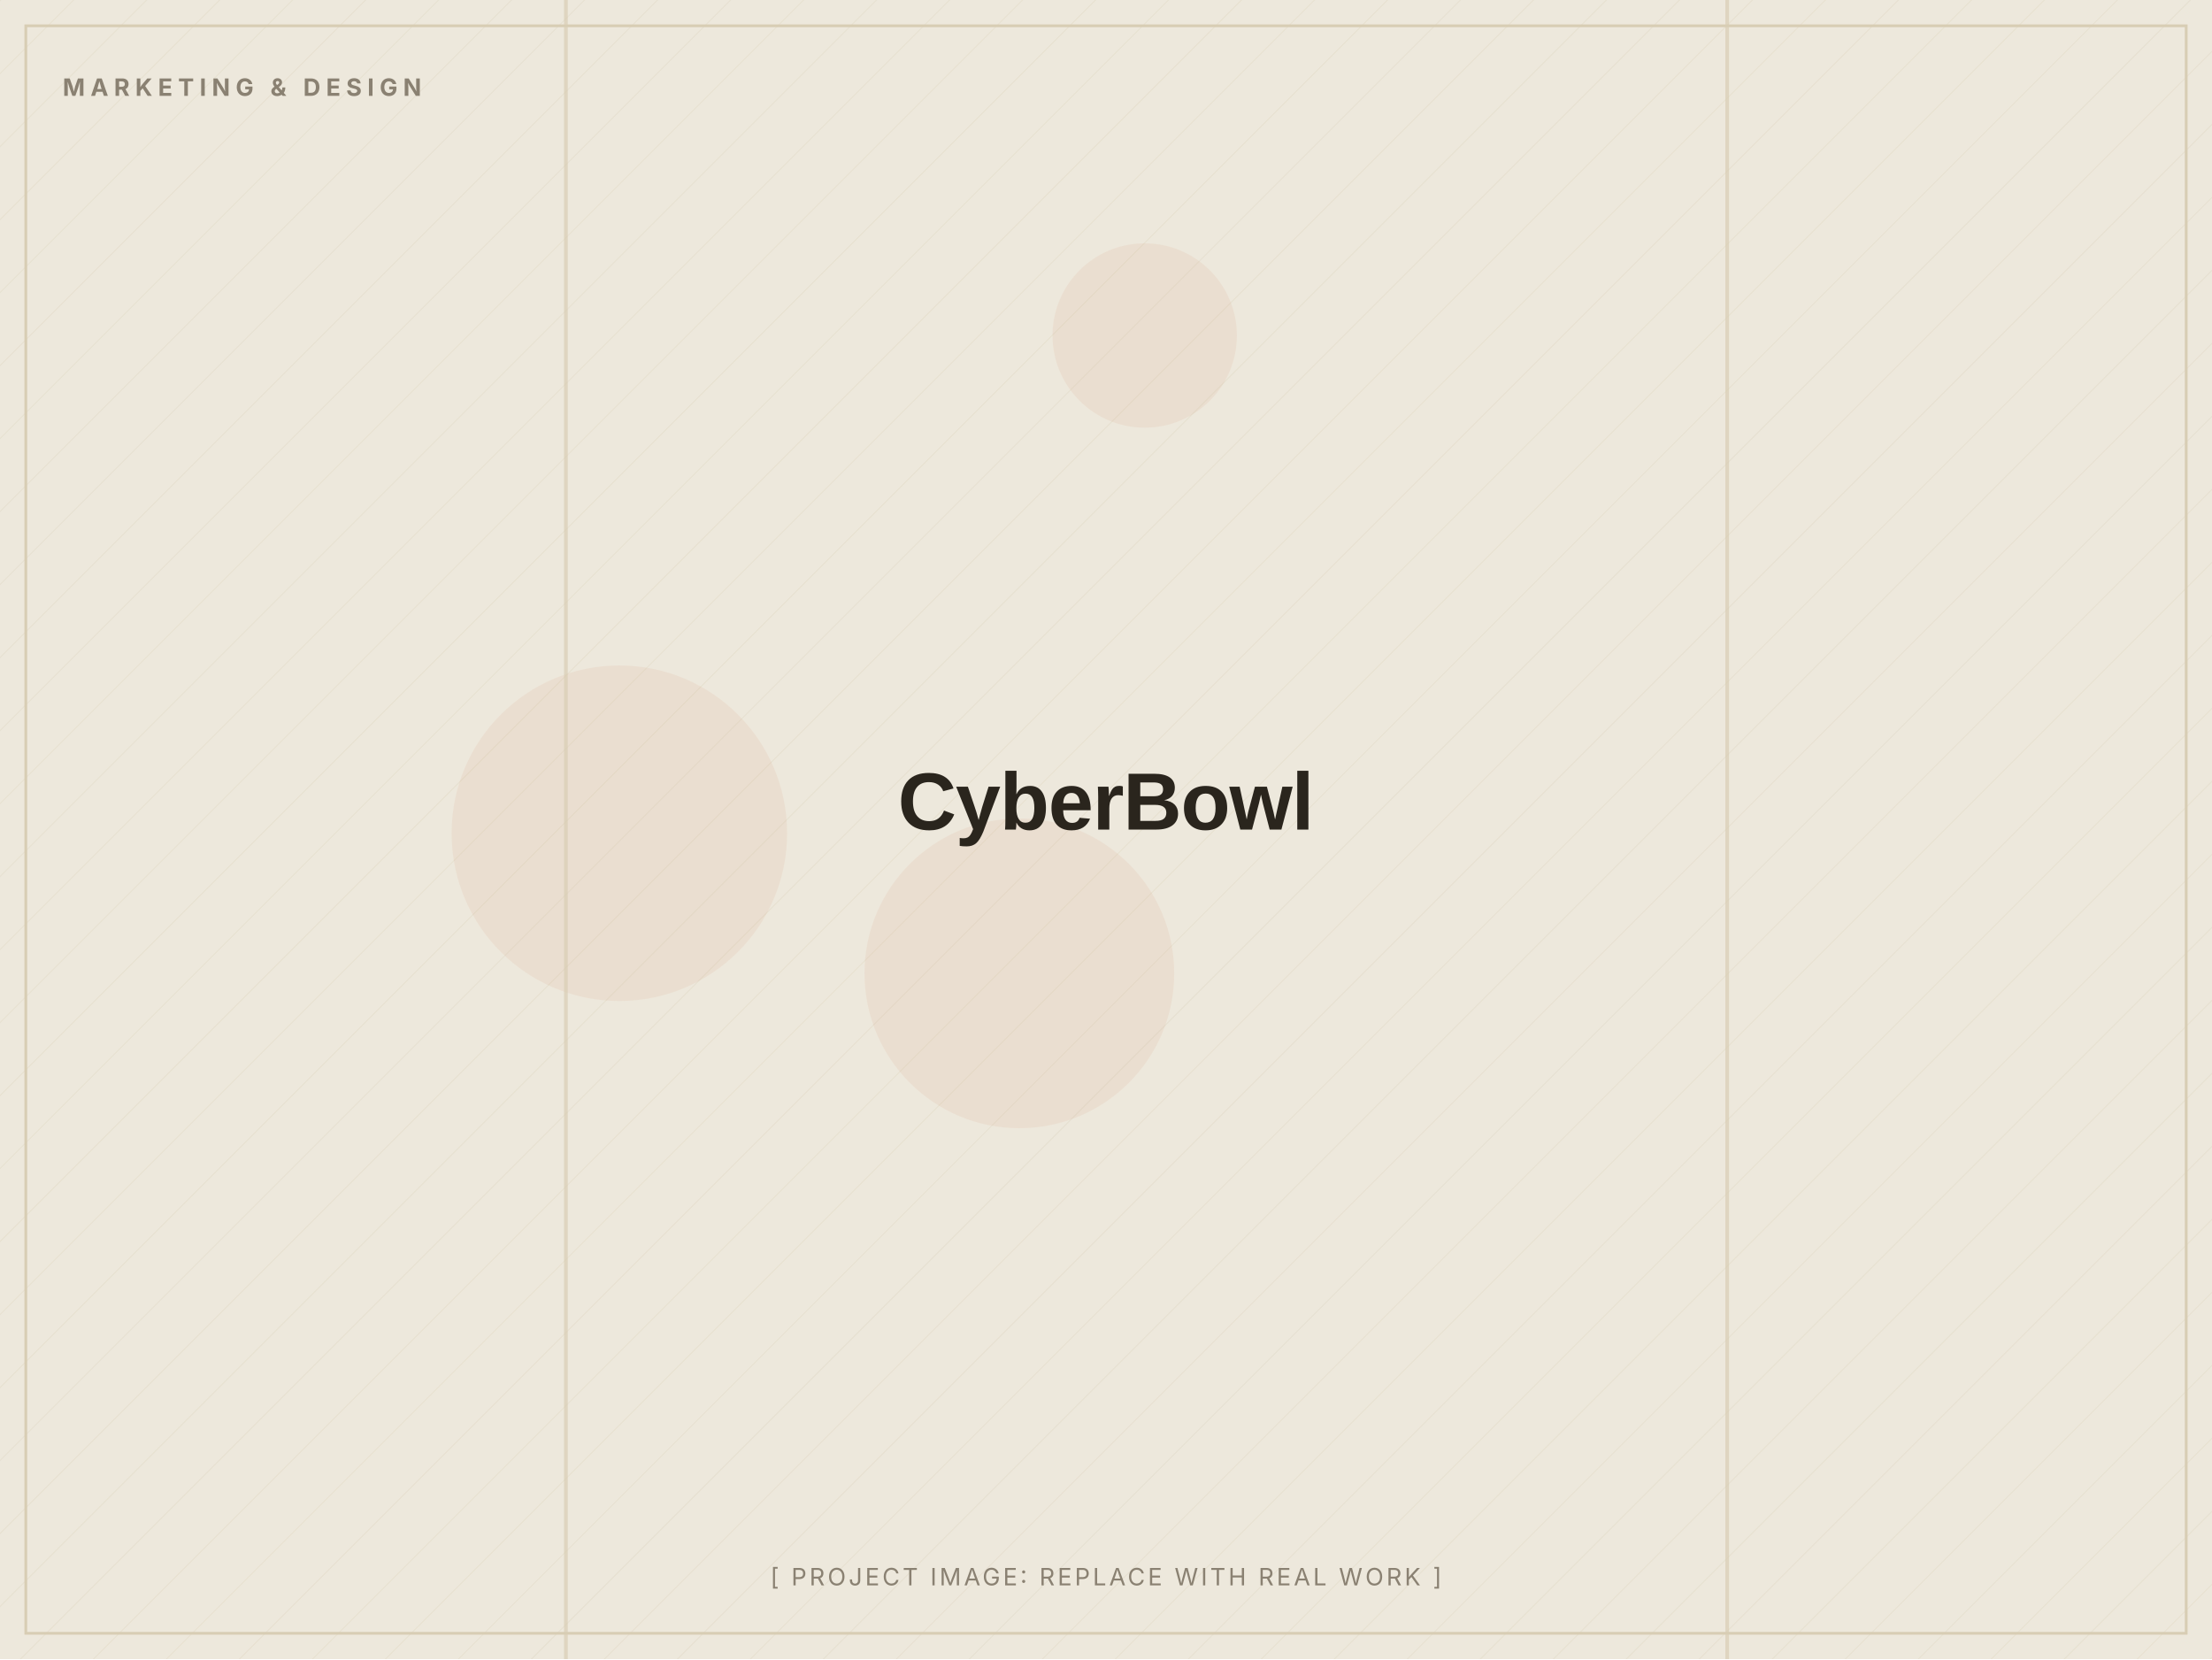
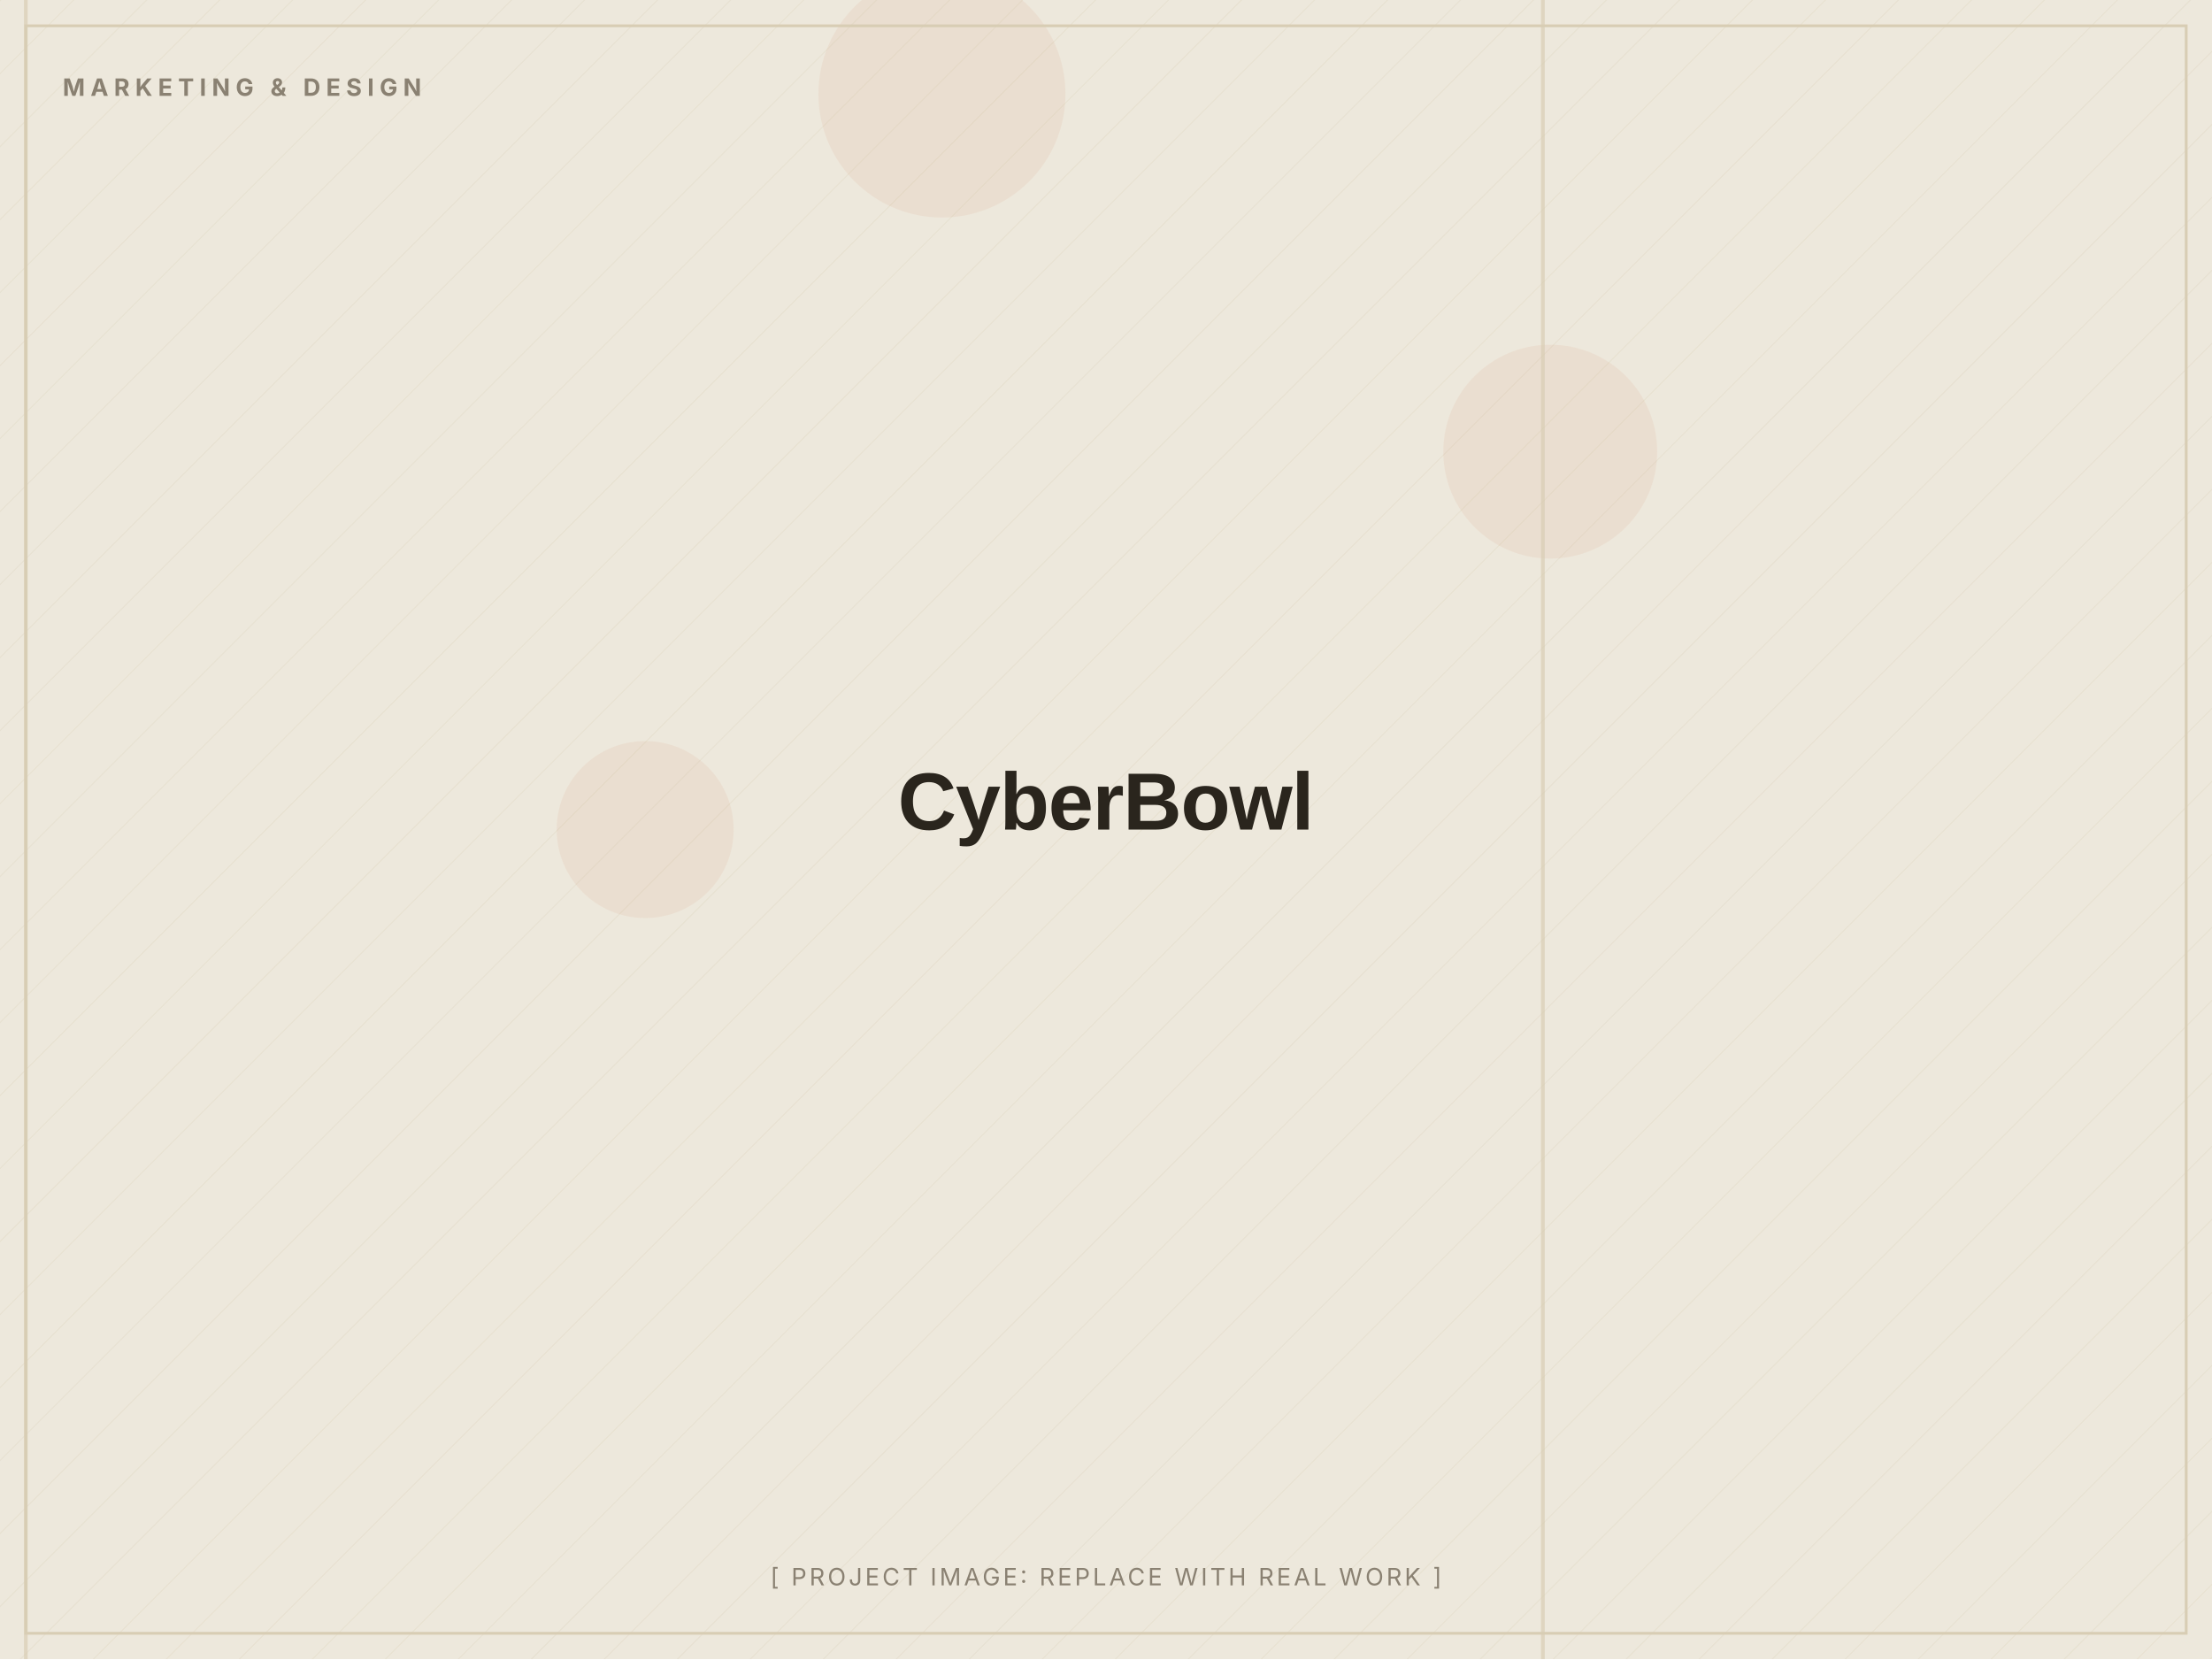
<svg xmlns="http://www.w3.org/2000/svg" width="1200" height="900" viewBox="0 0 1200 900" role="img" aria-label="CyberBowl (placeholder image)">
  <defs>
    <pattern id="d" width="28" height="28" patternUnits="userSpaceOnUse" patternTransform="rotate(45)">
      <line x1="0" y1="0" x2="0" y2="28" stroke="#D8CDB4" stroke-width="1" opacity="0.5" />
    </pattern>
  </defs>
  <rect width="1200" height="900" fill="#EDE8DC" />
  <rect width="1200" height="900" fill="url(#d)" opacity="0.55" />
-   <circle cx="336" cy="452" r="91" fill="#C2410C" opacity="0.06" />
-   <circle cx="553" cy="528" r="84" fill="#C2410C" opacity="0.06" />
-   <circle cx="621" cy="182" r="50" fill="#C2410C" opacity="0.06" />
-   <rect x="306" y="0" width="2" height="900" fill="#D8CDB4" opacity="0.7" />
-   <rect x="936" y="0" width="2" height="900" fill="#D8CDB4" opacity="0.7" />
+   <circle cx="350" cy="450" r="48" fill="#C2410C" opacity="0.06" />
+   <circle cx="511" cy="51" r="67" fill="#C2410C" opacity="0.06" />
+   <circle cx="841" cy="245" r="58" fill="#C2410C" opacity="0.06" />
+   <rect x="836" y="0" width="2" height="900" fill="#D8CDB4" opacity="0.7" />
+   <rect x="13" y="0" width="2" height="900" fill="#D8CDB4" opacity="0.7" />
  <rect x="14" y="14" width="1172" height="872" fill="none" stroke="#D8CDB4" stroke-width="1.5" />
  <text x="34" y="52" font-family="Inter, Arial, sans-serif" font-weight="700" font-size="13" letter-spacing="3" fill="#8A8172">MARKETING &amp; DESIGN</text>
  <text x="600.0" y="450.0" text-anchor="middle" font-family="Archivo, Arial, sans-serif" font-weight="800" font-size="44" letter-spacing="-0.5" fill="#2A251D">CyberBowl</text>
  <text x="600.0" y="860" text-anchor="middle" font-family="Inter, Arial, sans-serif" font-size="13" letter-spacing="1.5" fill="#8A8172">[ PROJECT IMAGE: REPLACE WITH REAL WORK ]</text>
</svg>
